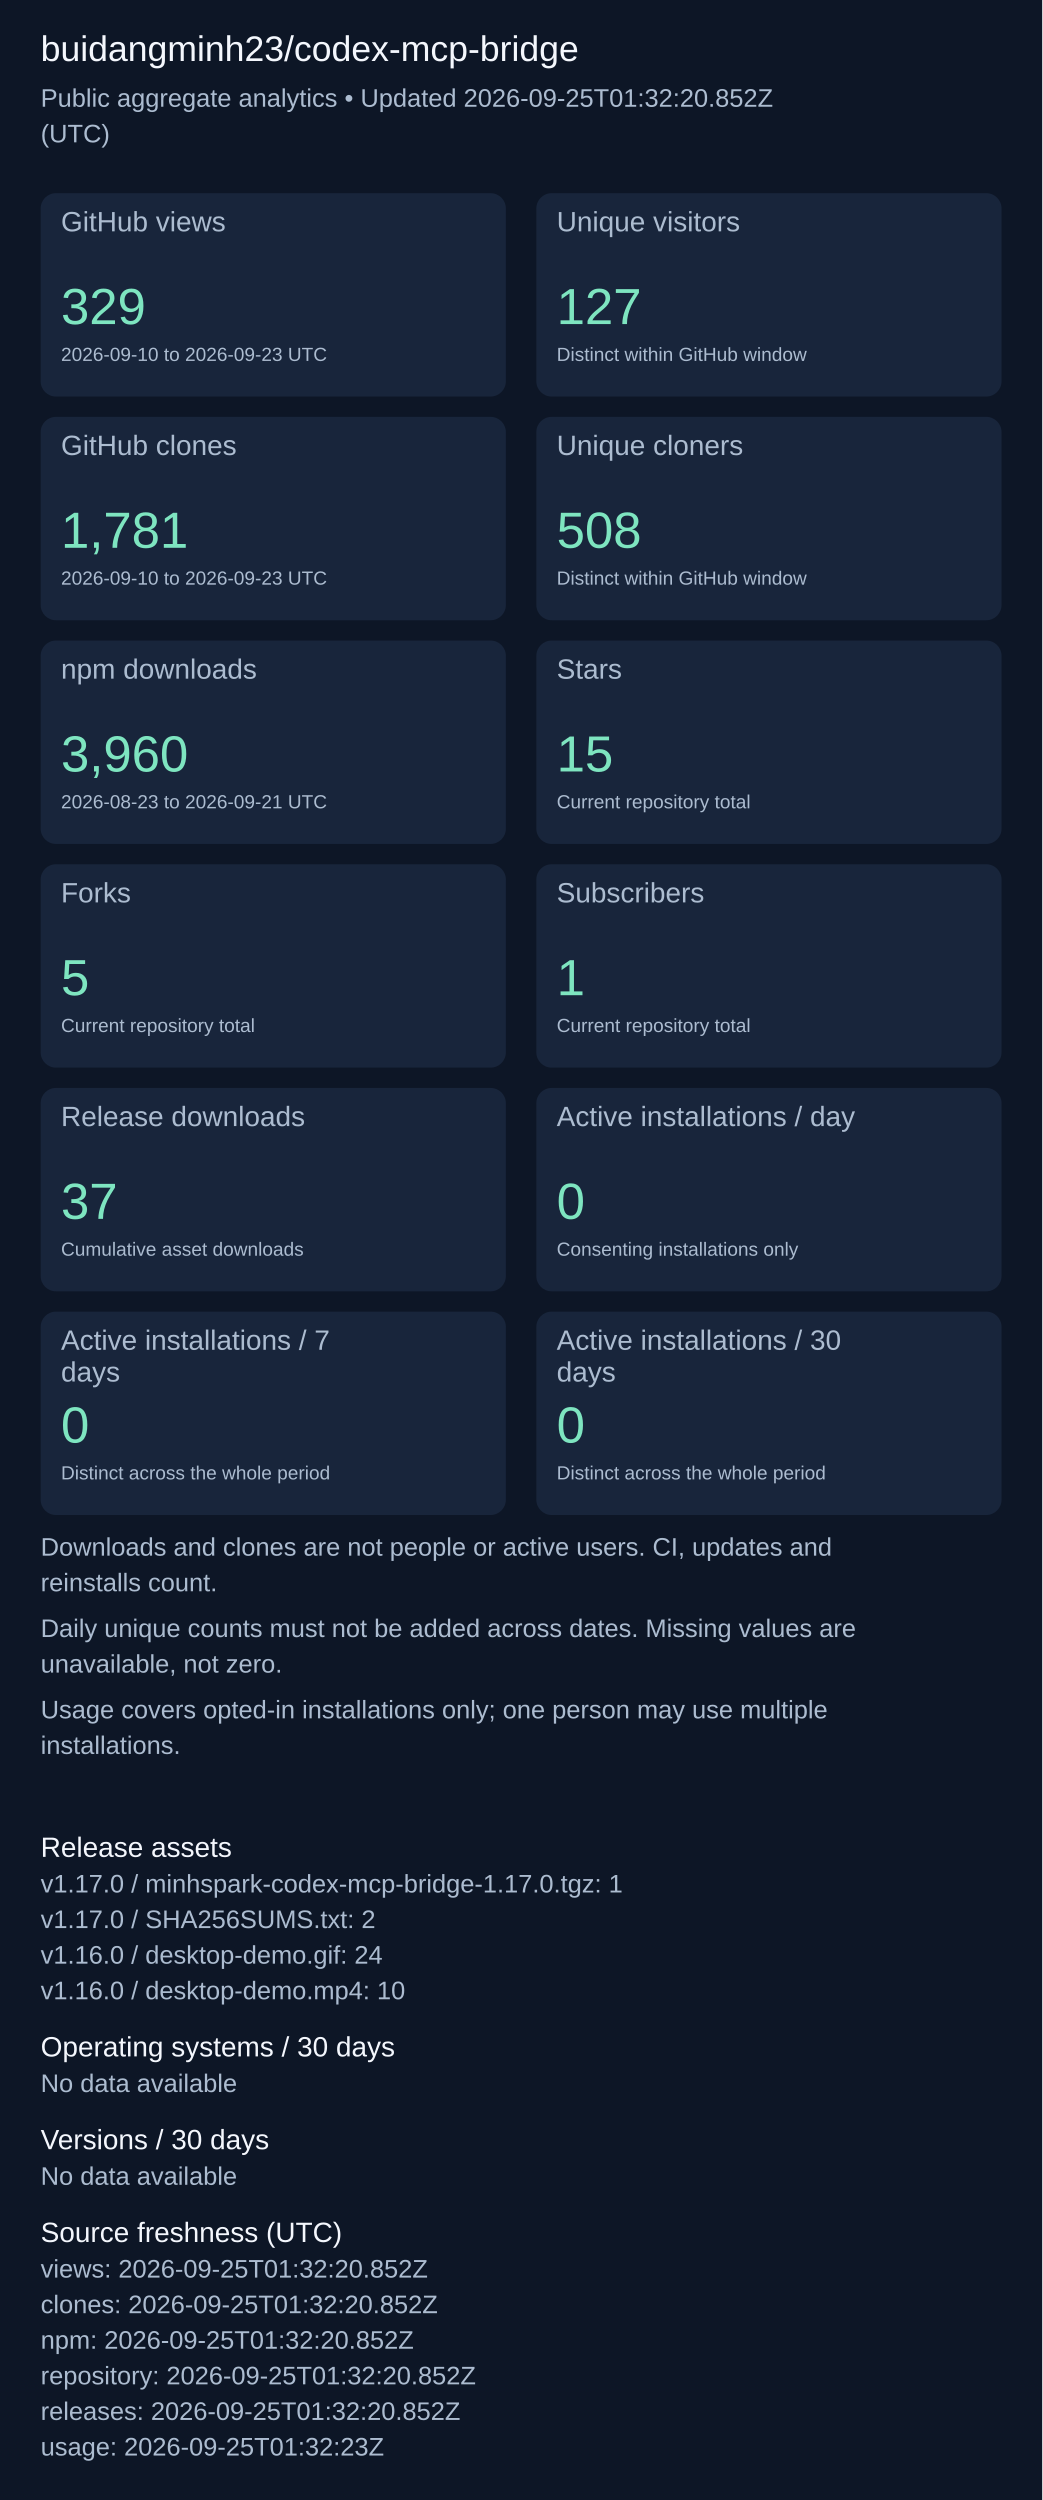
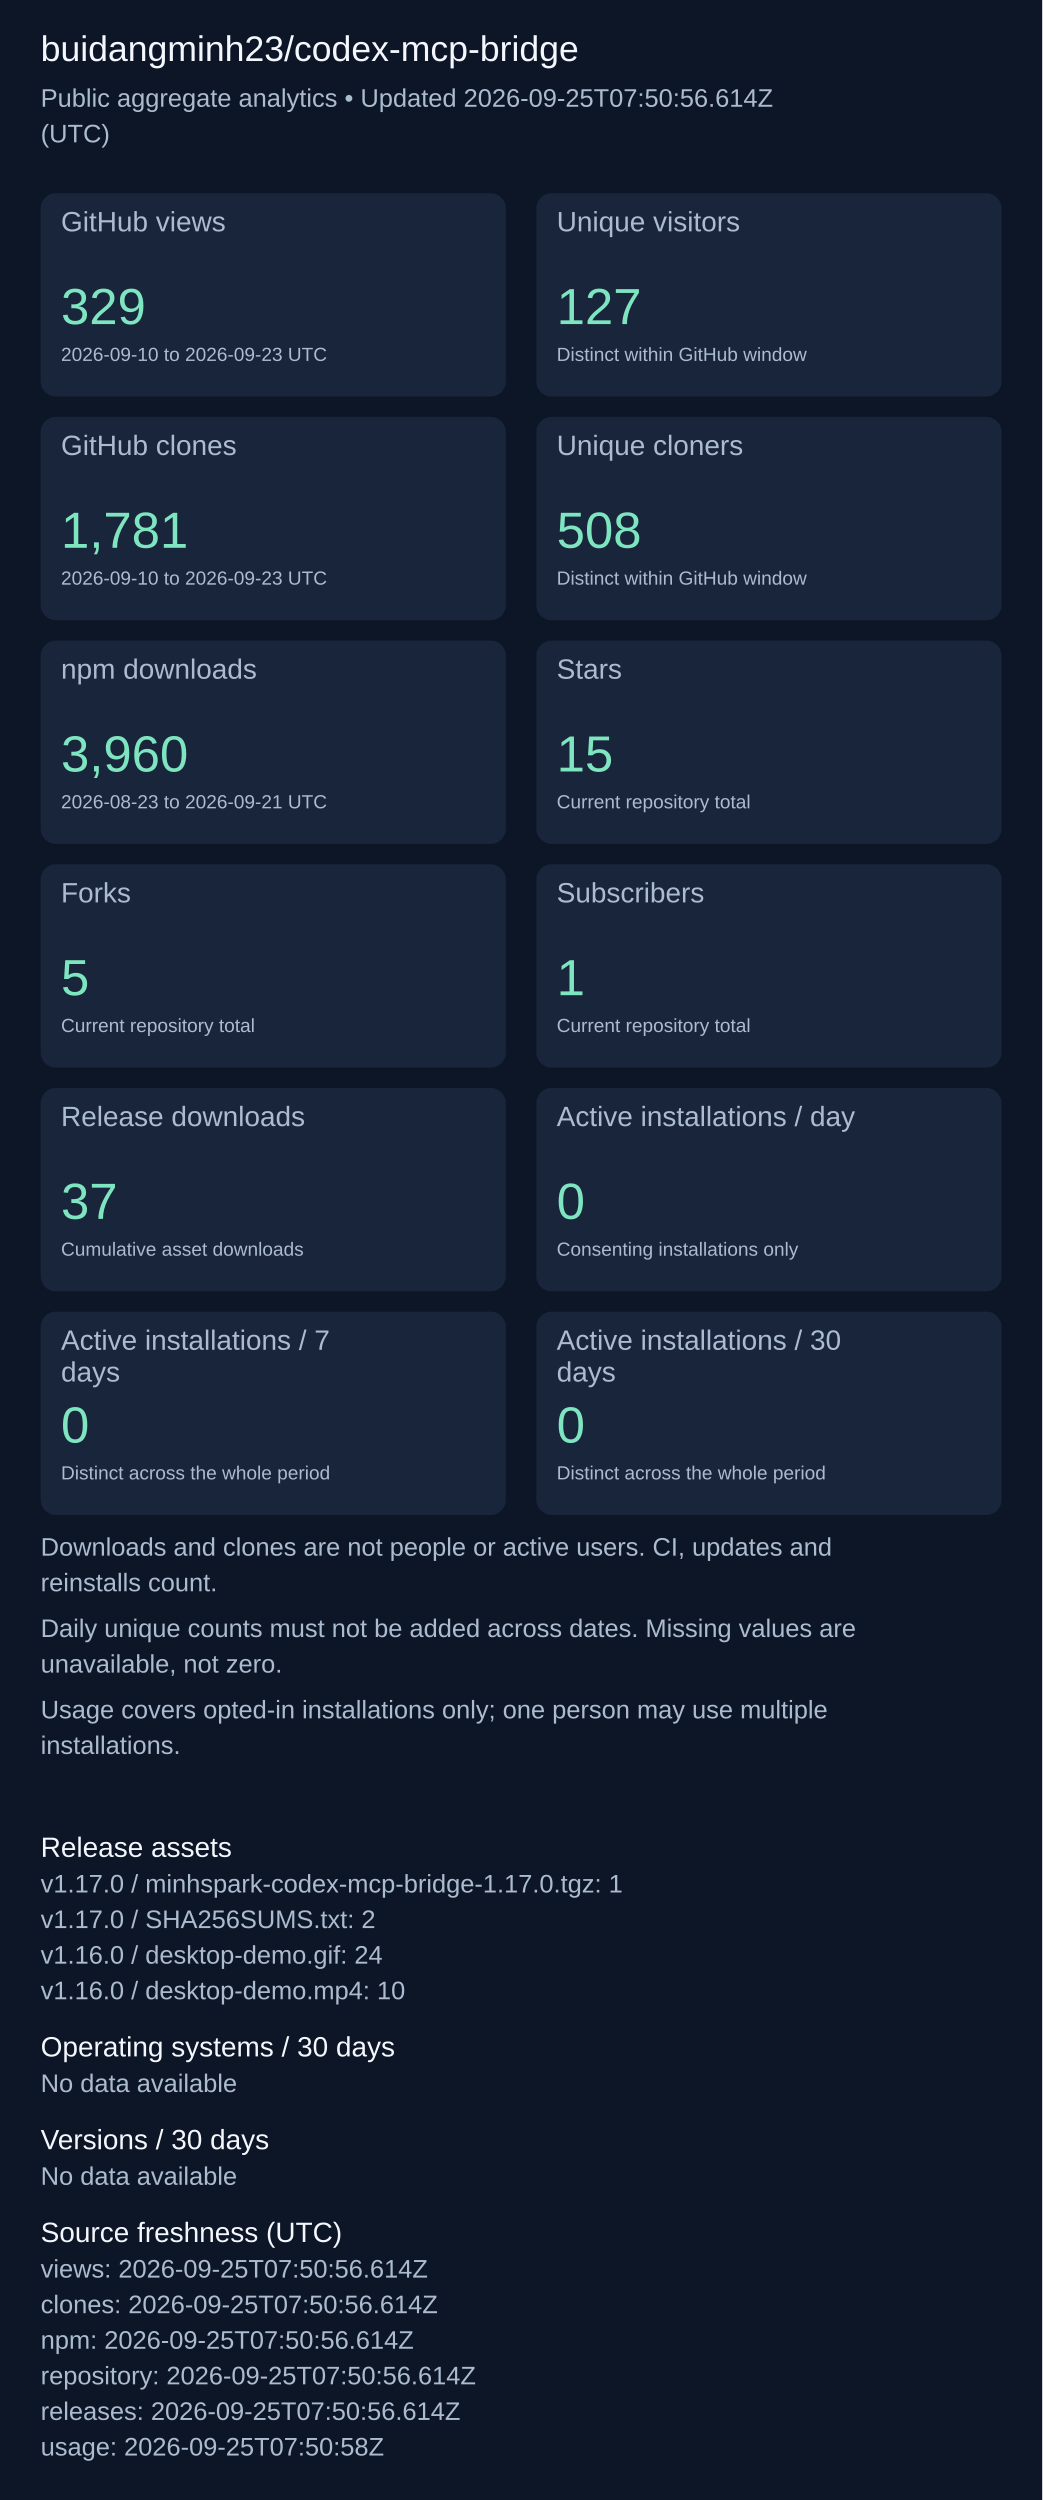
<svg xmlns="http://www.w3.org/2000/svg" width="820" height="1967" viewBox="0 0 820 1967" role="img" aria-label="Repository aggregate analytics">
  <rect width="100%" height="100%" fill="#0d1626" />
  <g font-family="Arial, sans-serif">
    <text x="32" y="48" font-size="28" fill="#f4f7fd">buidangminh23/codex-mcp-bridge</text>
-     <text x="32" y="84" font-size="20" fill="#acbcd0">Public aggregate analytics • Updated 2026-09-25T01:32:20.852Z</text>
+     <text x="32" y="84" font-size="20" fill="#acbcd0">Public aggregate analytics • Updated 2026-09-25T07:50:56.614Z</text>
    <text x="32" y="112" font-size="20" fill="#acbcd0">(UTC)</text>
    <rect x="32" y="152" width="366" height="160" rx="12" fill="#18253b" />
    <text x="48" y="182" font-size="22" fill="#acbcd0">GitHub views</text>
    <text x="48" y="255" font-size="40" fill="#7ee5c0">329</text>
    <text x="48" y="284" font-size="15" fill="#acbcd0">2026-09-10 to 2026-09-23 UTC</text>
    <rect x="422" y="152" width="366" height="160" rx="12" fill="#18253b" />
    <text x="438" y="182" font-size="22" fill="#acbcd0">Unique visitors</text>
    <text x="438" y="255" font-size="40" fill="#7ee5c0">127</text>
    <text x="438" y="284" font-size="15" fill="#acbcd0">Distinct within GitHub window</text>
    <rect x="32" y="328" width="366" height="160" rx="12" fill="#18253b" />
    <text x="48" y="358" font-size="22" fill="#acbcd0">GitHub clones</text>
    <text x="48" y="431" font-size="40" fill="#7ee5c0">1,781</text>
    <text x="48" y="460" font-size="15" fill="#acbcd0">2026-09-10 to 2026-09-23 UTC</text>
    <rect x="422" y="328" width="366" height="160" rx="12" fill="#18253b" />
    <text x="438" y="358" font-size="22" fill="#acbcd0">Unique cloners</text>
    <text x="438" y="431" font-size="40" fill="#7ee5c0">508</text>
    <text x="438" y="460" font-size="15" fill="#acbcd0">Distinct within GitHub window</text>
    <rect x="32" y="504" width="366" height="160" rx="12" fill="#18253b" />
    <text x="48" y="534" font-size="22" fill="#acbcd0">npm downloads</text>
    <text x="48" y="607" font-size="40" fill="#7ee5c0">3,960</text>
    <text x="48" y="636" font-size="15" fill="#acbcd0">2026-08-23 to 2026-09-21 UTC</text>
    <rect x="422" y="504" width="366" height="160" rx="12" fill="#18253b" />
    <text x="438" y="534" font-size="22" fill="#acbcd0">Stars</text>
    <text x="438" y="607" font-size="40" fill="#7ee5c0">15</text>
    <text x="438" y="636" font-size="15" fill="#acbcd0">Current repository total</text>
    <rect x="32" y="680" width="366" height="160" rx="12" fill="#18253b" />
    <text x="48" y="710" font-size="22" fill="#acbcd0">Forks</text>
    <text x="48" y="783" font-size="40" fill="#7ee5c0">5</text>
    <text x="48" y="812" font-size="15" fill="#acbcd0">Current repository total</text>
    <rect x="422" y="680" width="366" height="160" rx="12" fill="#18253b" />
    <text x="438" y="710" font-size="22" fill="#acbcd0">Subscribers</text>
    <text x="438" y="783" font-size="40" fill="#7ee5c0">1</text>
    <text x="438" y="812" font-size="15" fill="#acbcd0">Current repository total</text>
    <rect x="32" y="856" width="366" height="160" rx="12" fill="#18253b" />
    <text x="48" y="886" font-size="22" fill="#acbcd0">Release downloads</text>
    <text x="48" y="959" font-size="40" fill="#7ee5c0">37</text>
    <text x="48" y="988" font-size="15" fill="#acbcd0">Cumulative asset downloads</text>
    <rect x="422" y="856" width="366" height="160" rx="12" fill="#18253b" />
    <text x="438" y="886" font-size="22" fill="#acbcd0">Active installations / day</text>
    <text x="438" y="959" font-size="40" fill="#7ee5c0">0</text>
    <text x="438" y="988" font-size="15" fill="#acbcd0">Consenting installations only</text>
    <rect x="32" y="1032" width="366" height="160" rx="12" fill="#18253b" />
    <text x="48" y="1062" font-size="22" fill="#acbcd0">Active installations / 7</text>
    <text x="48" y="1087" font-size="22" fill="#acbcd0">days</text>
    <text x="48" y="1135" font-size="40" fill="#7ee5c0">0</text>
    <text x="48" y="1164" font-size="15" fill="#acbcd0">Distinct across the whole period</text>
    <rect x="422" y="1032" width="366" height="160" rx="12" fill="#18253b" />
    <text x="438" y="1062" font-size="22" fill="#acbcd0">Active installations / 30</text>
    <text x="438" y="1087" font-size="22" fill="#acbcd0">days</text>
    <text x="438" y="1135" font-size="40" fill="#7ee5c0">0</text>
    <text x="438" y="1164" font-size="15" fill="#acbcd0">Distinct across the whole period</text>
    <text x="32" y="1224" font-size="20" fill="#acbcd0">Downloads and clones are not people or active users. CI, updates and</text>
    <text x="32" y="1252" font-size="20" fill="#acbcd0">reinstalls count.</text>
    <text x="32" y="1288" font-size="20" fill="#acbcd0">Daily unique counts must not be added across dates. Missing values are</text>
    <text x="32" y="1316" font-size="20" fill="#acbcd0">unavailable, not zero.</text>
    <text x="32" y="1352" font-size="20" fill="#acbcd0">Usage covers opted-in installations only; one person may use multiple</text>
    <text x="32" y="1380" font-size="20" fill="#acbcd0">installations.</text>
    <text x="32" y="1461" font-size="22" fill="#f4f7fd">Release assets</text>
    <text x="32" y="1489" font-size="20" fill="#acbcd0">v1.17.0 / minhspark-codex-mcp-bridge-1.17.0.tgz: 1</text>
    <text x="32" y="1517" font-size="20" fill="#acbcd0">v1.17.0 / SHA256SUMS.txt: 2</text>
    <text x="32" y="1545" font-size="20" fill="#acbcd0">v1.16.0 / desktop-demo.gif: 24</text>
    <text x="32" y="1573" font-size="20" fill="#acbcd0">v1.16.0 / desktop-demo.mp4: 10</text>
    <text x="32" y="1618" font-size="22" fill="#f4f7fd">Operating systems / 30 days</text>
    <text x="32" y="1646" font-size="20" fill="#acbcd0">No data available</text>
    <text x="32" y="1691" font-size="22" fill="#f4f7fd">Versions / 30 days</text>
    <text x="32" y="1719" font-size="20" fill="#acbcd0">No data available</text>
    <text x="32" y="1764" font-size="22" fill="#f4f7fd">Source freshness (UTC)</text>
-     <text x="32" y="1792" font-size="20" fill="#acbcd0">views: 2026-09-25T01:32:20.852Z</text>
-     <text x="32" y="1820" font-size="20" fill="#acbcd0">clones: 2026-09-25T01:32:20.852Z</text>
-     <text x="32" y="1848" font-size="20" fill="#acbcd0">npm: 2026-09-25T01:32:20.852Z</text>
-     <text x="32" y="1876" font-size="20" fill="#acbcd0">repository: 2026-09-25T01:32:20.852Z</text>
-     <text x="32" y="1904" font-size="20" fill="#acbcd0">releases: 2026-09-25T01:32:20.852Z</text>
-     <text x="32" y="1932" font-size="20" fill="#acbcd0">usage: 2026-09-25T01:32:23Z</text>
+     <text x="32" y="1792" font-size="20" fill="#acbcd0">views: 2026-09-25T07:50:56.614Z</text>
+     <text x="32" y="1820" font-size="20" fill="#acbcd0">clones: 2026-09-25T07:50:56.614Z</text>
+     <text x="32" y="1848" font-size="20" fill="#acbcd0">npm: 2026-09-25T07:50:56.614Z</text>
+     <text x="32" y="1876" font-size="20" fill="#acbcd0">repository: 2026-09-25T07:50:56.614Z</text>
+     <text x="32" y="1904" font-size="20" fill="#acbcd0">releases: 2026-09-25T07:50:56.614Z</text>
+     <text x="32" y="1932" font-size="20" fill="#acbcd0">usage: 2026-09-25T07:50:58Z</text>
  </g>
</svg>
